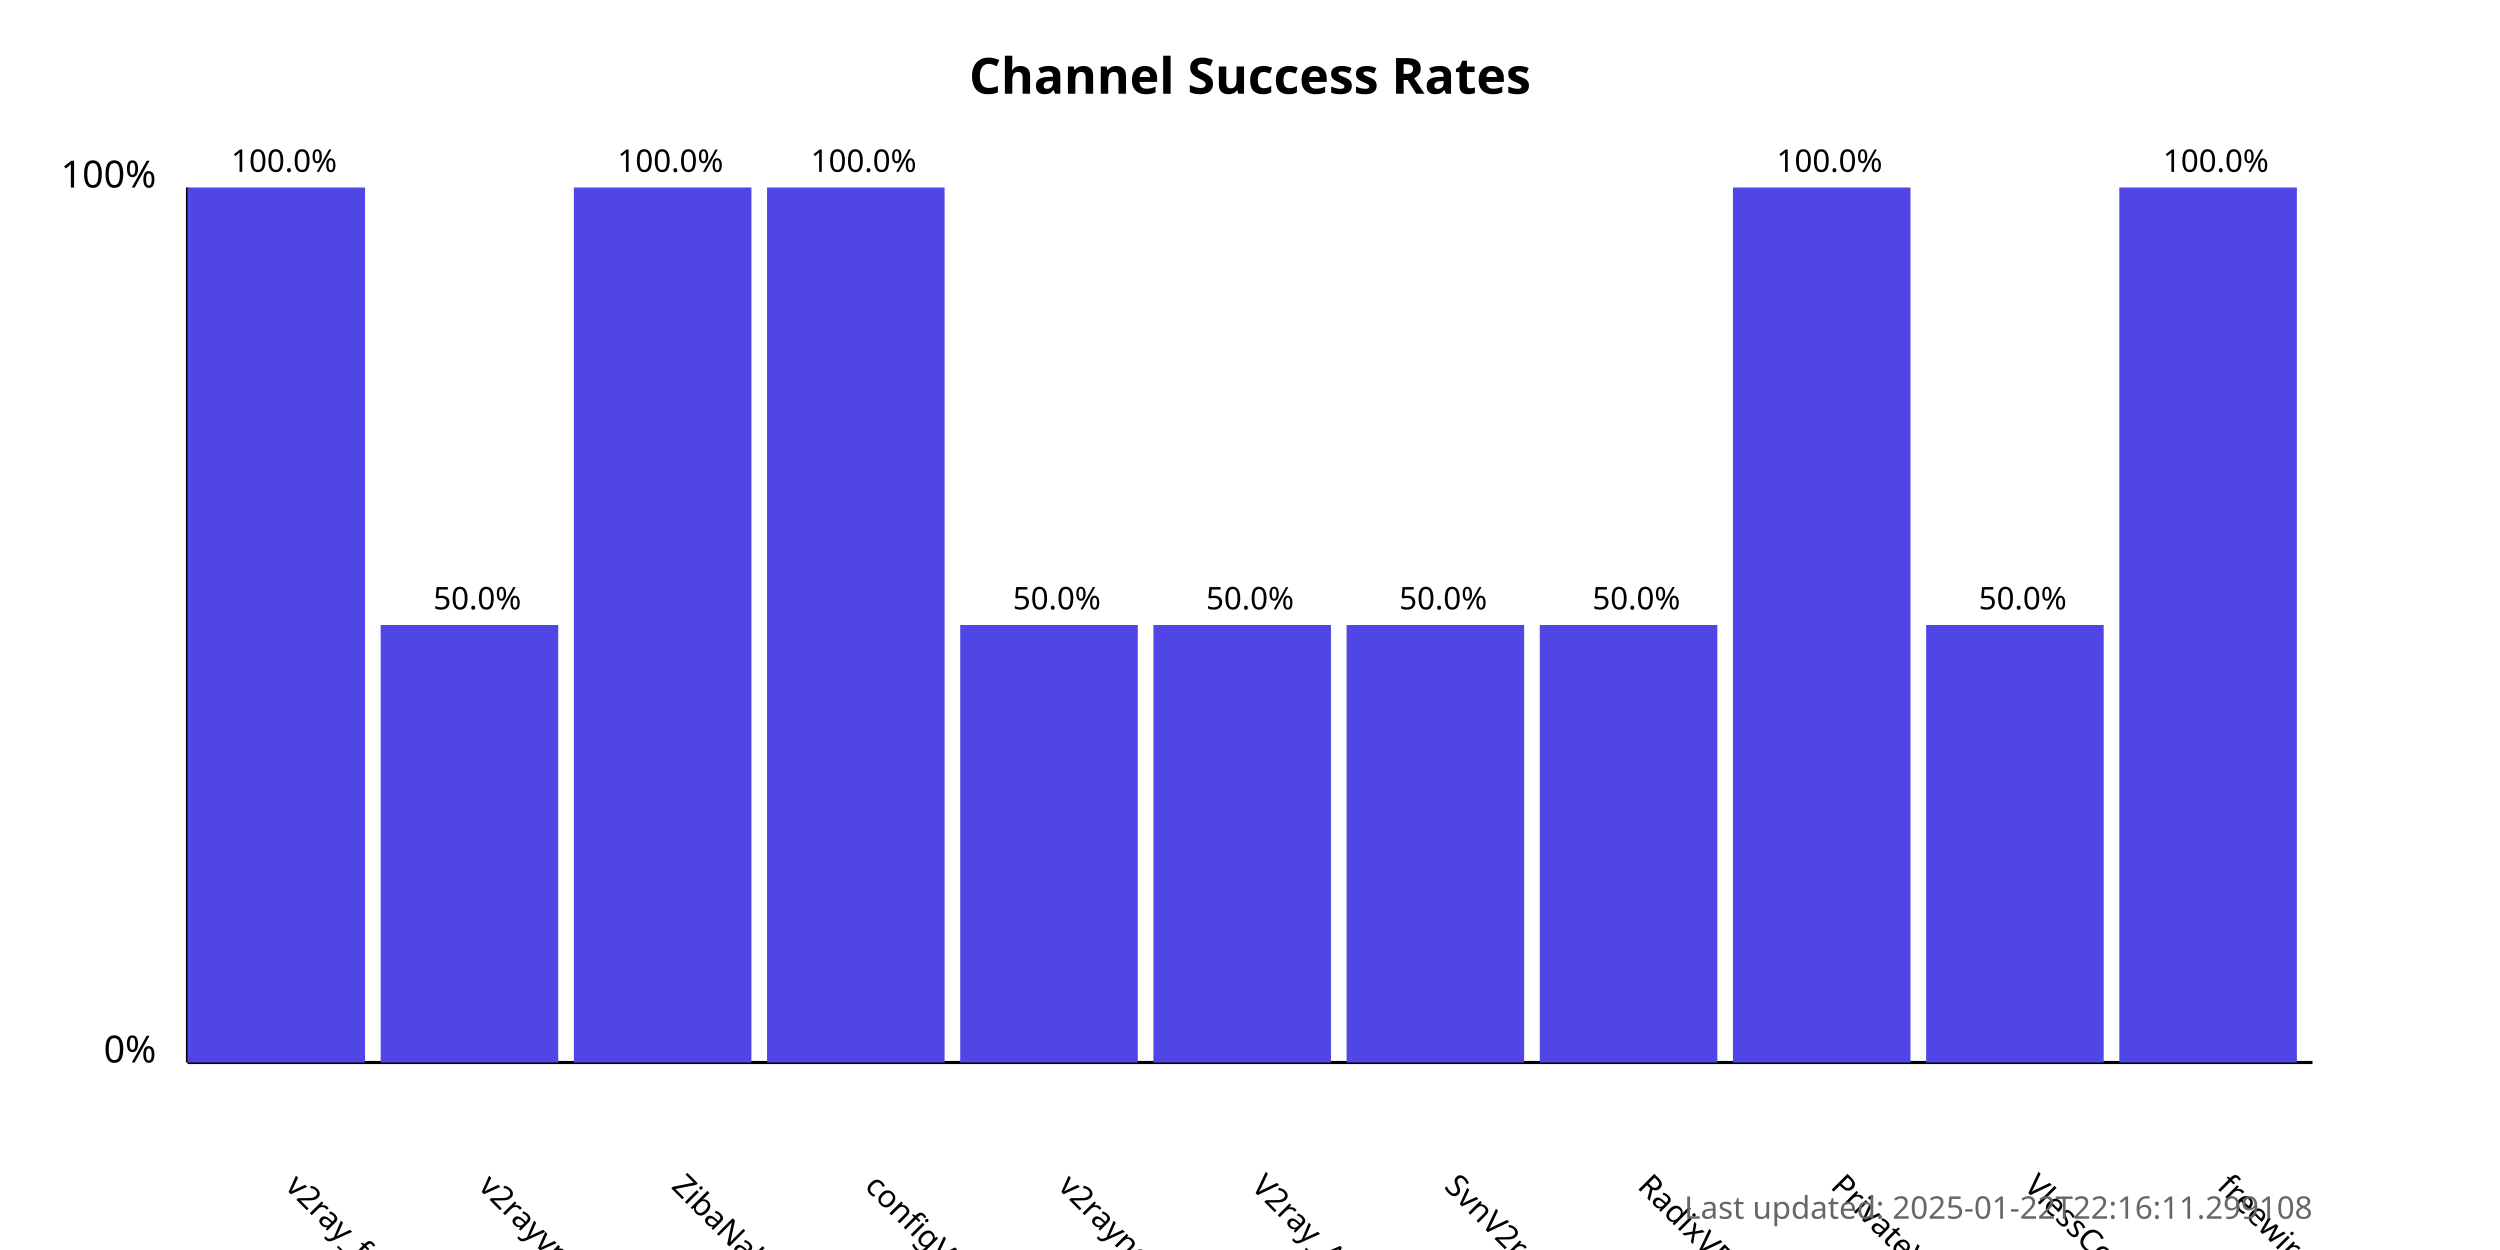
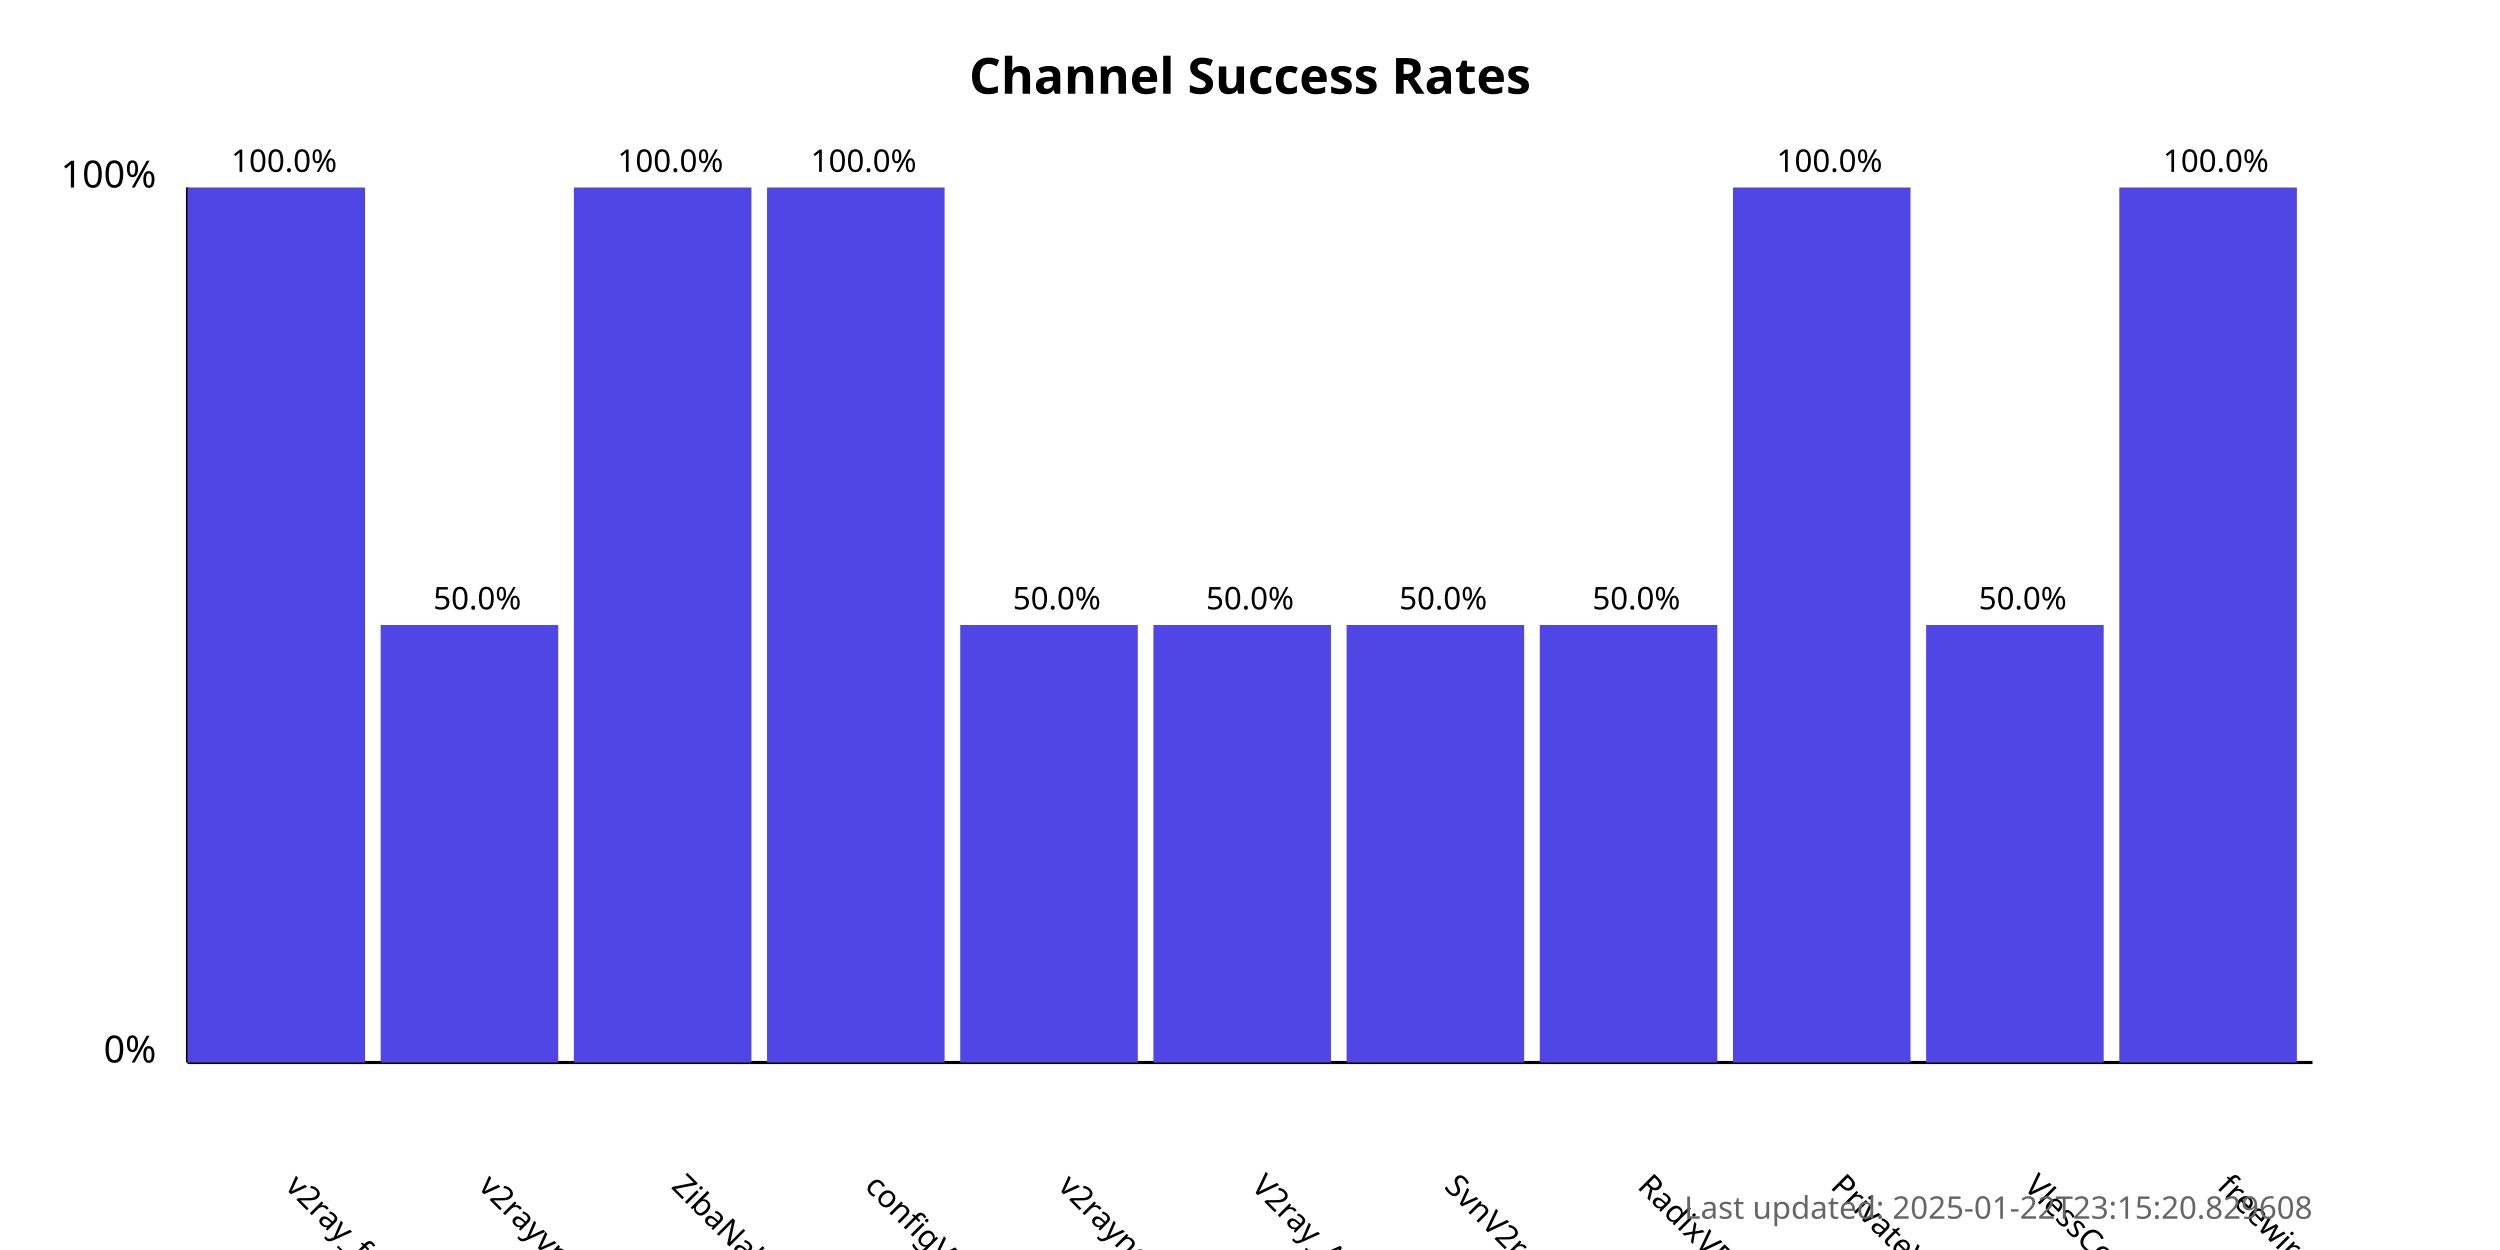
<svg xmlns="http://www.w3.org/2000/svg" width="800" height="400">
  <style>
            .chart-title { font: bold 16px sans-serif; }
            .axis-label { font: 12px sans-serif; }
            .tick-label { font: 10px sans-serif; }
            .bar { fill: #4f46e5; }
            .bar:hover { fill: #6366f1; }
            .timestamp { font: 10px sans-serif; fill: #666; }
        </style>
  <text x="400.0" y="30" text-anchor="middle" class="chart-title">
            Channel Success Rates
        </text>
  <line x1="60" y1="340" x2="60" y2="60" stroke="black" stroke-width="1" />
  <line x1="60" y1="340" x2="740" y2="340" stroke="black" stroke-width="1" />
  <text x="50" y="340" text-anchor="end" class="axis-label">0%</text>
  <text x="50" y="60" text-anchor="end" class="axis-label">100%</text>
  <g>
    <rect x="60" y="60.0" width="56.818" height="280.0" class="bar" />
    <text x="90.909" y="380" transform="rotate(45, 90.90909, 380)" text-anchor="start" class="tick-label">
                v2ray_free_conf
            </text>
    <text x="90.909" y="55.0" text-anchor="middle" class="tick-label">
                100.0%
            </text>
  </g>
  <g>
    <rect x="121.818" y="200.0" width="56.818" height="140.0" class="bar" />
    <text x="152.727" y="380" transform="rotate(45, 152.7273, 380)" text-anchor="start" class="tick-label">
                v2rayvpno
            </text>
    <text x="152.727" y="195.0" text-anchor="middle" class="tick-label">
                50.0%
            </text>
  </g>
  <g>
    <rect x="183.636" y="60.0" width="56.818" height="280.0" class="bar" />
    <text x="214.545" y="380" transform="rotate(45, 214.5455, 380)" text-anchor="start" class="tick-label">
                ZibaNabz
            </text>
    <text x="214.545" y="55.0" text-anchor="middle" class="tick-label">
                100.0%
            </text>
  </g>
  <g>
    <rect x="245.455" y="60.0" width="56.818" height="280.0" class="bar" />
    <text x="276.364" y="380" transform="rotate(45, 276.3636, 380)" text-anchor="start" class="tick-label">
                configV2rayForFree
            </text>
    <text x="276.364" y="55.0" text-anchor="middle" class="tick-label">
                100.0%
            </text>
  </g>
  <g>
    <rect x="307.273" y="200.0" width="56.818" height="140.0" class="bar" />
    <text x="338.182" y="380" transform="rotate(45, 338.1818, 380)" text-anchor="start" class="tick-label">
                v2rayngvpn
            </text>
    <text x="338.182" y="195.0" text-anchor="middle" class="tick-label">
                50.0%
            </text>
  </g>
  <g>
    <rect x="369.091" y="200.0" width="56.818" height="140.0" class="bar" />
    <text x="400.0" y="380" transform="rotate(45, 400.0, 380)" text-anchor="start" class="tick-label">
                V2ray_Alpha
            </text>
    <text x="400.0" y="195.0" text-anchor="middle" class="tick-label">
                50.0%
            </text>
  </g>
  <g>
    <rect x="430.909" y="200.0" width="56.818" height="140.0" class="bar" />
    <text x="461.818" y="380" transform="rotate(45, 461.8182, 380)" text-anchor="start" class="tick-label">
                SvnV2ray
            </text>
    <text x="461.818" y="195.0" text-anchor="middle" class="tick-label">
                50.0%
            </text>
  </g>
  <g>
    <rect x="492.727" y="200.0" width="56.818" height="140.0" class="bar" />
    <text x="523.636" y="380" transform="rotate(45, 523.6364, 380)" text-anchor="start" class="tick-label">
                RadixVPN
            </text>
    <text x="523.636" y="195.0" text-anchor="middle" class="tick-label">
                50.0%
            </text>
  </g>
  <g>
    <rect x="554.545" y="60.0" width="56.818" height="280.0" class="bar" />
    <text x="585.455" y="380" transform="rotate(45, 585.4545, 380)" text-anchor="start" class="tick-label">
                PrivateVPNs
            </text>
    <text x="585.455" y="55.0" text-anchor="middle" class="tick-label">
                100.0%
            </text>
  </g>
  <g>
    <rect x="616.364" y="200.0" width="56.818" height="140.0" class="bar" />
    <text x="647.273" y="380" transform="rotate(45, 647.2727, 380)" text-anchor="start" class="tick-label">
                VlessConfig
            </text>
    <text x="647.273" y="195.0" text-anchor="middle" class="tick-label">
                50.0%
            </text>
  </g>
  <g>
    <rect x="678.182" y="60.0" width="56.818" height="280.0" class="bar" />
    <text x="709.091" y="380" transform="rotate(45, 709.0909, 380)" text-anchor="start" class="tick-label">
                freewireguard
            </text>
    <text x="709.091" y="55.0" text-anchor="middle" class="tick-label">
                100.0%
            </text>
  </g>
  <text x="740" y="390" text-anchor="end" class="timestamp">
-             Last updated: 2025-01-22T22:16:11.299108
+             Last updated: 2025-01-22T23:15:20.829608
        </text>
</svg>
